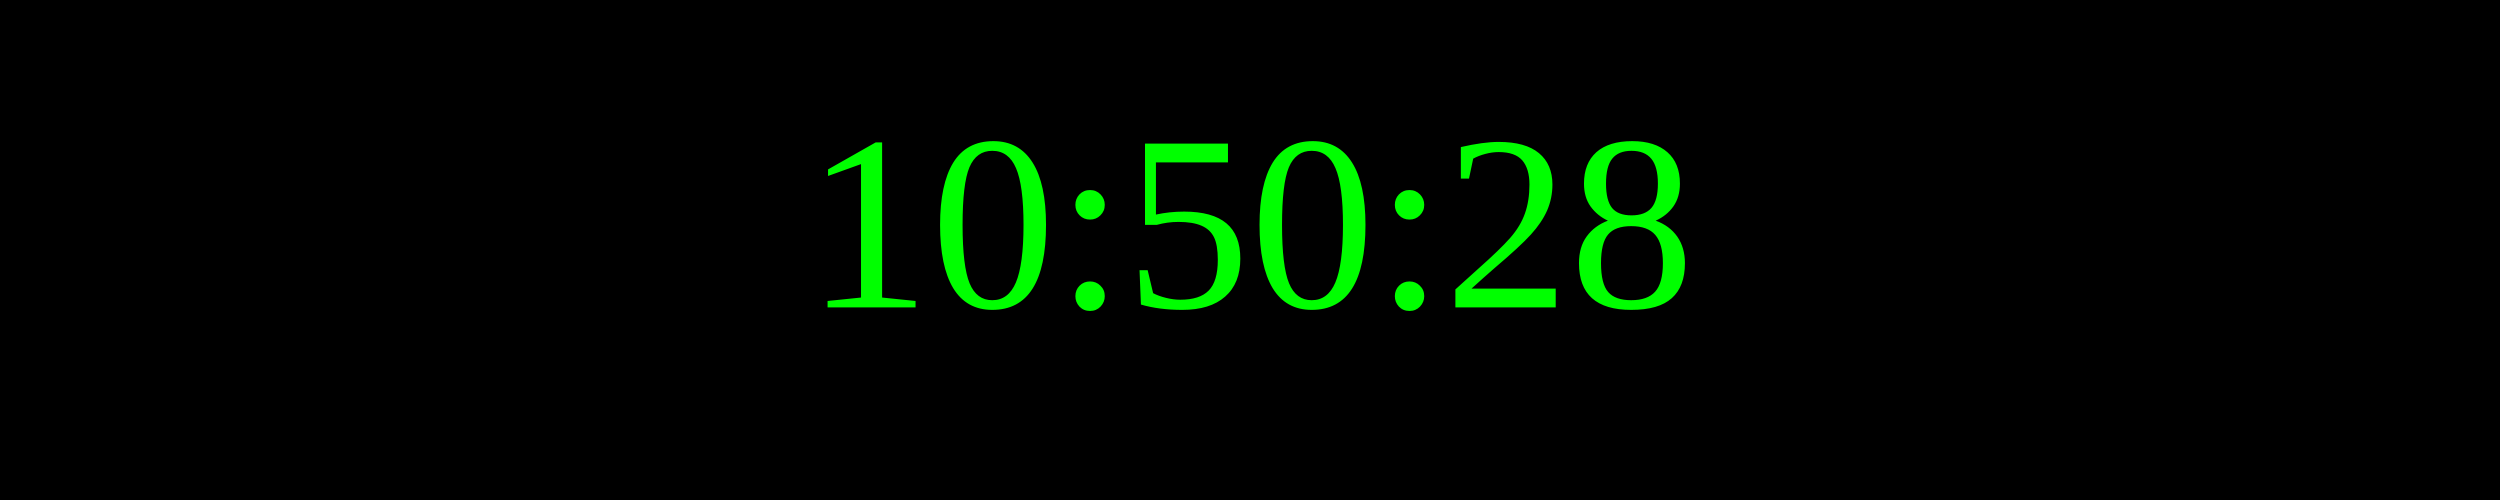
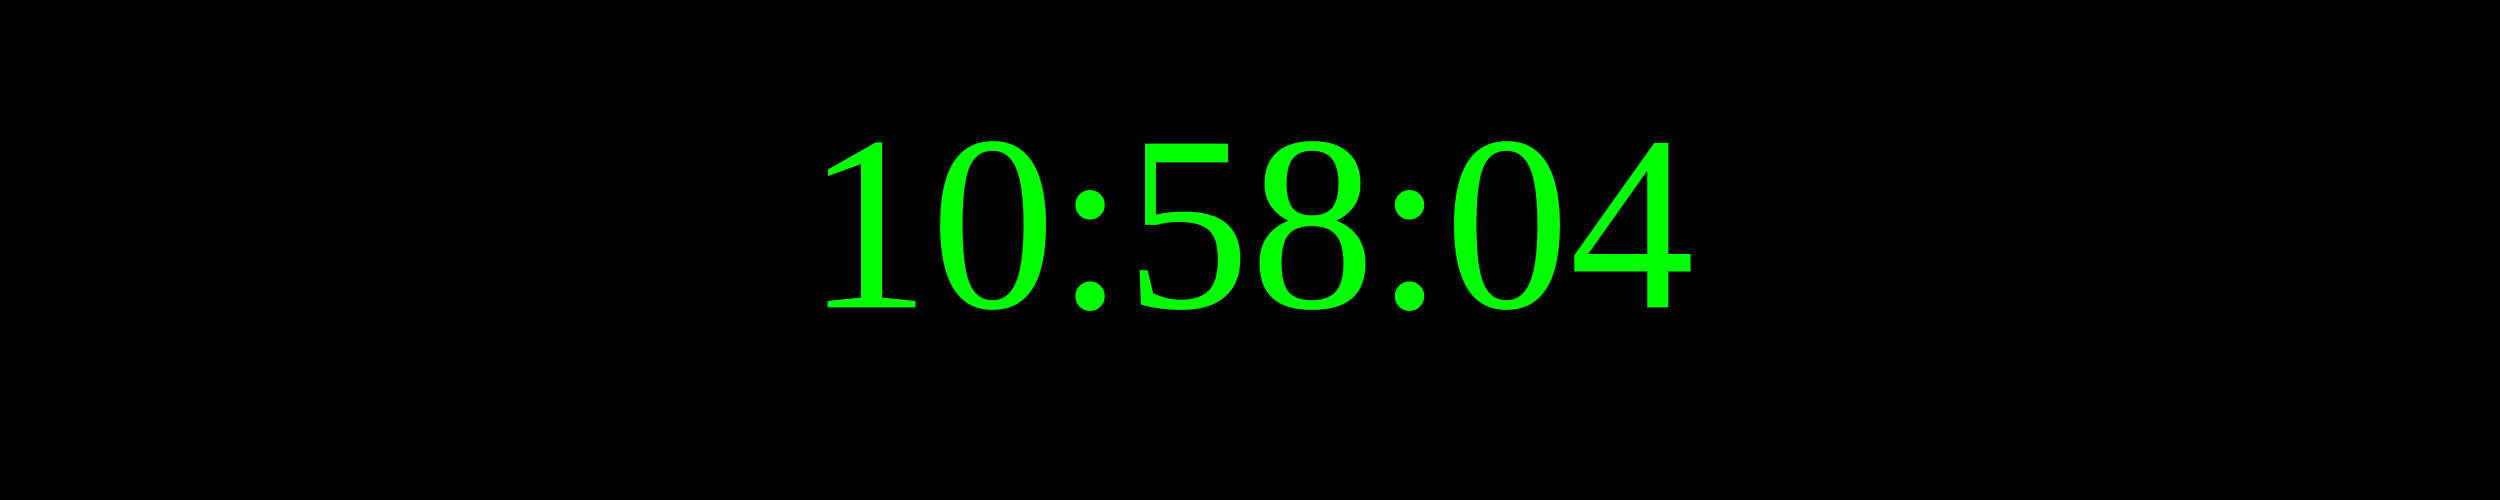
<svg xmlns="http://www.w3.org/2000/svg" width="250" height="50">
  <rect width="100%" height="100%" fill="black" />
  <text x="50%" y="50%" font-size="25" fill="lime" text-anchor="middle" dominant-baseline="middle">
- 10:50:28
+ 10:58:04
</text>
</svg>
